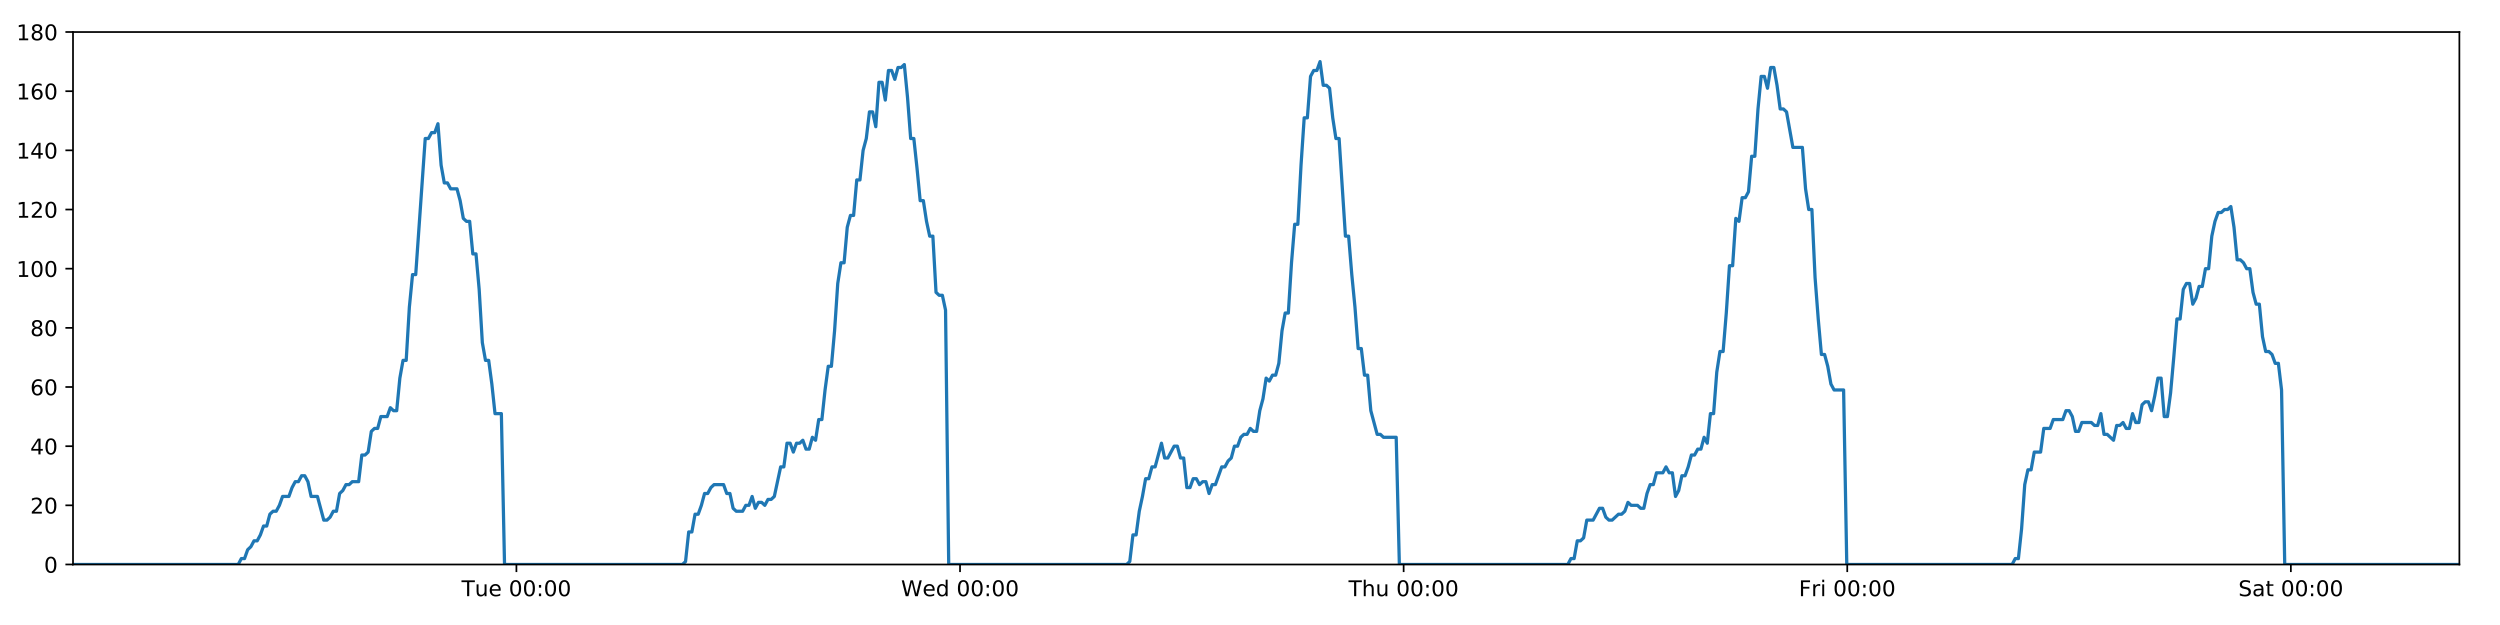
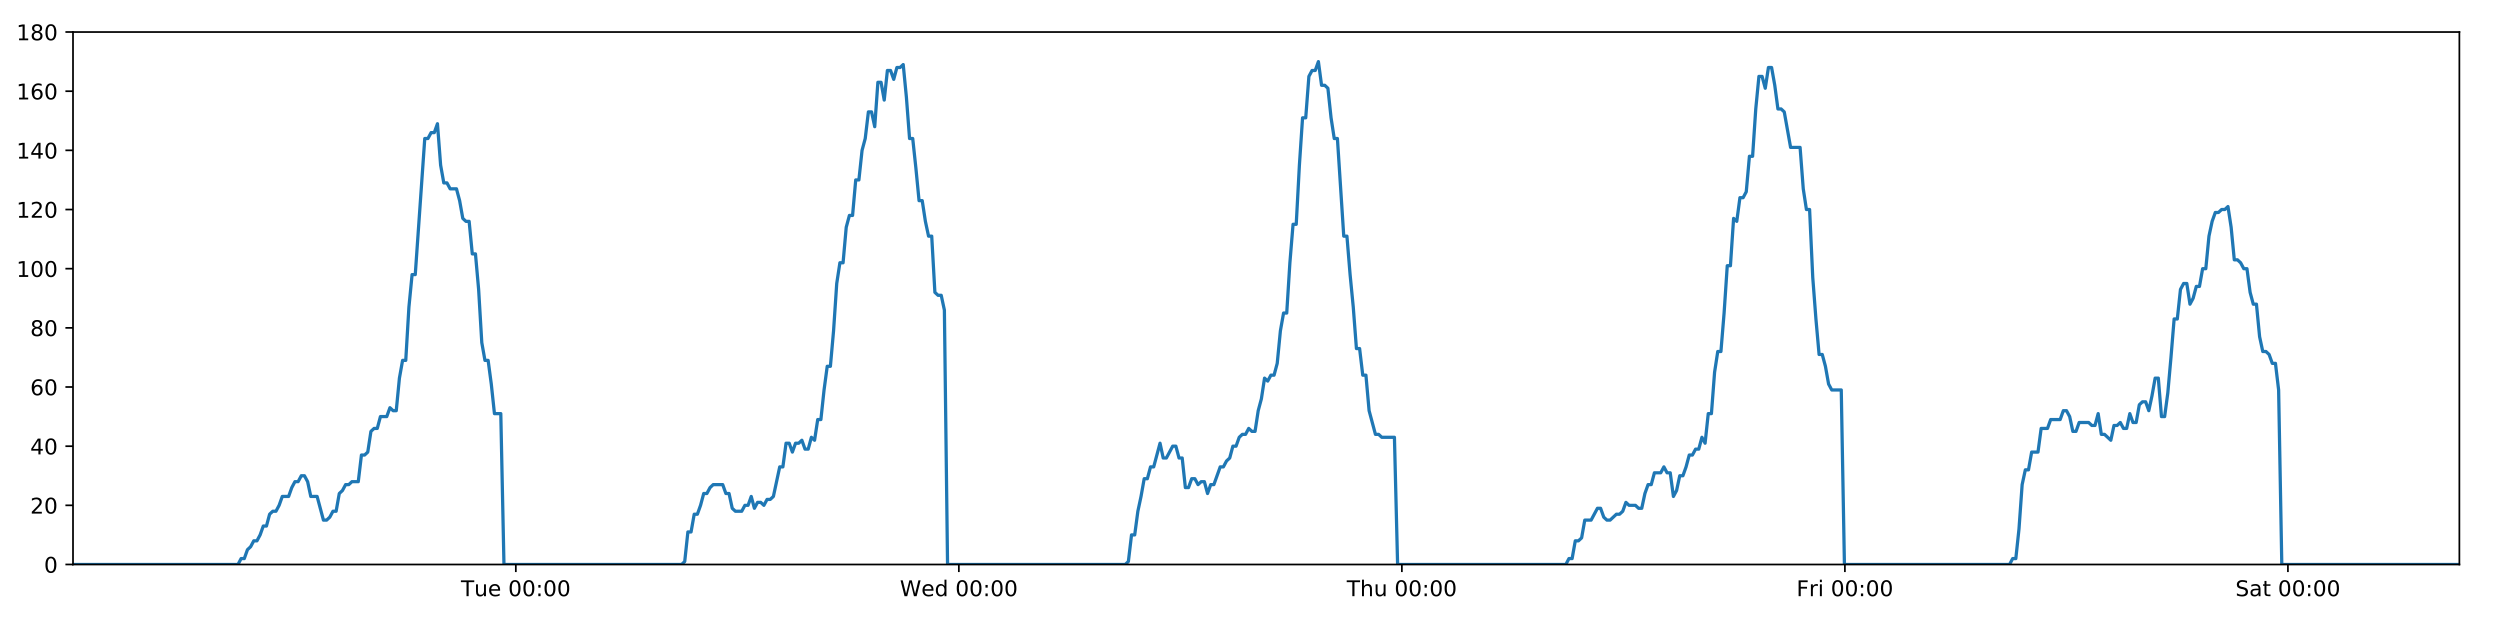
<svg xmlns="http://www.w3.org/2000/svg" xmlns:xlink="http://www.w3.org/1999/xlink" height="288pt" version="1.1" viewBox="0 0 1152 288" width="1152pt">
  <defs>
    <style type="text/css">
*{stroke-linecap:butt;stroke-linejoin:round;}
  </style>
  </defs>
  <g id="figure_1">
    <g id="patch_1">
      <path d="M 0 288  L 1152 288  L 1152 0  L 0 0  z " style="fill:#ffffff;" />
    </g>
    <g id="axes_1">
      <g id="patch_2">
        <path d="M 33.64 260.12  L 1133.28 260.12  L 1133.28 14.76  L 33.64 14.76  z " style="fill:#ffffff;" />
      </g>
      <g id="matplotlib.axis_1">
        <g id="xtick_1">
          <g id="line2d_1">
            <defs>
-               <path d="M 0 0  L 0 3.5  " id="m17822ecb63" style="stroke:#000000;stroke-width:0.8;" />
-             </defs>
-             <g>
-               <use style="stroke:#000000;stroke-width:0.8;" x="237.964" xlink:href="#m17822ecb63" y="260.12" />
+               <path d="M 0 0  L 0 3.5  " id="m767e0b1f07" style="stroke:#000000;stroke-width:0.8;" />
+             </defs>
+             <g>
+               <use style="stroke:#000000;stroke-width:0.8;" x="237.693" xlink:href="#m767e0b1f07" y="260.12" />
            </g>
          </g>
          <g id="text_1">
            <defs>
              <path d="M -0.297 72.906  L 61.375 72.906  L 61.375 64.594  L 35.5 64.594  L 35.5 0  L 25.594 0  L 25.594 64.594  L -0.297 64.594  z " id="DejaVuSans-84" />
              <path d="M 8.5 21.578  L 8.5 54.688  L 17.484 54.688  L 17.484 21.922  Q 17.484 14.156 20.5 10.266  Q 23.531 6.391 29.594 6.391  Q 36.859 6.391 41.078 11.031  Q 45.312 15.672 45.312 23.688  L 45.312 54.688  L 54.297 54.688  L 54.297 0  L 45.312 0  L 45.312 8.406  Q 42.047 3.422 37.719 1  Q 33.406 -1.422 27.688 -1.422  Q 18.266 -1.422 13.375 4.438  Q 8.5 10.297 8.5 21.578  z M 31.109 56  z " id="DejaVuSans-117" />
              <path d="M 56.203 29.594  L 56.203 25.203  L 14.891 25.203  Q 15.484 15.922 20.484 11.062  Q 25.484 6.203 34.422 6.203  Q 39.594 6.203 44.453 7.469  Q 49.312 8.734 54.109 11.281  L 54.109 2.781  Q 49.266 0.734 44.188 -0.344  Q 39.109 -1.422 33.891 -1.422  Q 20.797 -1.422 13.156 6.188  Q 5.516 13.812 5.516 26.812  Q 5.516 40.234 12.766 48.109  Q 20.016 56 32.328 56  Q 43.359 56 49.781 48.891  Q 56.203 41.797 56.203 29.594  z M 47.219 32.234  Q 47.125 39.594 43.094 43.984  Q 39.062 48.391 32.422 48.391  Q 24.906 48.391 20.391 44.141  Q 15.875 39.891 15.188 32.172  z " id="DejaVuSans-101" />
              <path id="DejaVuSans-32" />
              <path d="M 31.781 66.406  Q 24.172 66.406 20.328 58.906  Q 16.5 51.422 16.5 36.375  Q 16.5 21.391 20.328 13.891  Q 24.172 6.391 31.781 6.391  Q 39.453 6.391 43.281 13.891  Q 47.125 21.391 47.125 36.375  Q 47.125 51.422 43.281 58.906  Q 39.453 66.406 31.781 66.406  z M 31.781 74.219  Q 44.047 74.219 50.516 64.516  Q 56.984 54.828 56.984 36.375  Q 56.984 17.969 50.516 8.266  Q 44.047 -1.422 31.781 -1.422  Q 19.531 -1.422 13.062 8.266  Q 6.594 17.969 6.594 36.375  Q 6.594 54.828 13.062 64.516  Q 19.531 74.219 31.781 74.219  z " id="DejaVuSans-48" />
              <path d="M 11.719 12.406  L 22.016 12.406  L 22.016 0  L 11.719 0  z M 11.719 51.703  L 22.016 51.703  L 22.016 39.312  L 11.719 39.312  z " id="DejaVuSans-58" />
            </defs>
-             <g transform="translate(212.6785 274.7184)scale(0.1 -0.1)">
+             <g transform="translate(212.4075 274.7184)scale(0.1 -0.1)">
              <use xlink:href="#DejaVuSans-84" />
              <use x="60.85" xlink:href="#DejaVuSans-117" />
              <use x="124.229" xlink:href="#DejaVuSans-101" />
              <use x="185.752" xlink:href="#DejaVuSans-32" />
              <use x="217.539" xlink:href="#DejaVuSans-48" />
              <use x="281.162" xlink:href="#DejaVuSans-48" />
              <use x="344.785" xlink:href="#DejaVuSans-58" />
              <use x="378.477" xlink:href="#DejaVuSans-48" />
              <use x="442.1" xlink:href="#DejaVuSans-48" />
            </g>
          </g>
        </g>
        <g id="xtick_2">
          <g id="line2d_2">
            <g>
-               <use style="stroke:#000000;stroke-width:0.8;" x="442.38" xlink:href="#m17822ecb63" y="260.12" />
+               <use style="stroke:#000000;stroke-width:0.8;" x="441.838" xlink:href="#m767e0b1f07" y="260.12" />
            </g>
          </g>
          <g id="text_2">
            <defs>
              <path d="M 3.328 72.906  L 13.281 72.906  L 28.609 11.281  L 43.891 72.906  L 54.984 72.906  L 70.312 11.281  L 85.594 72.906  L 95.609 72.906  L 77.297 0  L 64.891 0  L 49.516 63.281  L 33.984 0  L 21.578 0  z " id="DejaVuSans-87" />
              <path d="M 45.406 46.391  L 45.406 75.984  L 54.391 75.984  L 54.391 0  L 45.406 0  L 45.406 8.203  Q 42.578 3.328 38.25 0.953  Q 33.938 -1.422 27.875 -1.422  Q 17.969 -1.422 11.734 6.484  Q 5.516 14.406 5.516 27.297  Q 5.516 40.188 11.734 48.094  Q 17.969 56 27.875 56  Q 33.938 56 38.25 53.625  Q 42.578 51.266 45.406 46.391  z M 14.797 27.297  Q 14.797 17.391 18.875 11.75  Q 22.953 6.109 30.078 6.109  Q 37.203 6.109 41.297 11.75  Q 45.406 17.391 45.406 27.297  Q 45.406 37.203 41.297 42.844  Q 37.203 48.484 30.078 48.484  Q 22.953 48.484 18.875 42.844  Q 14.797 37.203 14.797 27.297  z " id="DejaVuSans-100" />
            </defs>
-             <g transform="translate(415.1913 274.7184)scale(0.1 -0.1)">
+             <g transform="translate(414.6491 274.7184)scale(0.1 -0.1)">
              <use xlink:href="#DejaVuSans-87" />
              <use x="98.799" xlink:href="#DejaVuSans-101" />
              <use x="160.322" xlink:href="#DejaVuSans-100" />
              <use x="223.799" xlink:href="#DejaVuSans-32" />
              <use x="255.586" xlink:href="#DejaVuSans-48" />
              <use x="319.209" xlink:href="#DejaVuSans-48" />
              <use x="382.832" xlink:href="#DejaVuSans-58" />
              <use x="416.523" xlink:href="#DejaVuSans-48" />
              <use x="480.146" xlink:href="#DejaVuSans-48" />
            </g>
          </g>
        </g>
        <g id="xtick_3">
          <g id="line2d_3">
            <g>
-               <use style="stroke:#000000;stroke-width:0.8;" x="646.796" xlink:href="#m17822ecb63" y="260.12" />
+               <use style="stroke:#000000;stroke-width:0.8;" x="645.983" xlink:href="#m767e0b1f07" y="260.12" />
            </g>
          </g>
          <g id="text_3">
            <defs>
              <path d="M 54.891 33.016  L 54.891 0  L 45.906 0  L 45.906 32.719  Q 45.906 40.484 42.875 44.328  Q 39.844 48.188 33.797 48.188  Q 26.516 48.188 22.312 43.547  Q 18.109 38.922 18.109 30.906  L 18.109 0  L 9.078 0  L 9.078 75.984  L 18.109 75.984  L 18.109 46.188  Q 21.344 51.125 25.703 53.562  Q 30.078 56 35.797 56  Q 45.219 56 50.047 50.172  Q 54.891 44.344 54.891 33.016  z " id="DejaVuSans-104" />
            </defs>
-             <g transform="translate(621.4065 274.7184)scale(0.1 -0.1)">
+             <g transform="translate(620.5931 274.7184)scale(0.1 -0.1)">
              <use xlink:href="#DejaVuSans-84" />
              <use x="61.084" xlink:href="#DejaVuSans-104" />
              <use x="124.463" xlink:href="#DejaVuSans-117" />
              <use x="187.842" xlink:href="#DejaVuSans-32" />
              <use x="219.629" xlink:href="#DejaVuSans-48" />
              <use x="283.252" xlink:href="#DejaVuSans-48" />
              <use x="346.875" xlink:href="#DejaVuSans-58" />
              <use x="380.566" xlink:href="#DejaVuSans-48" />
              <use x="444.189" xlink:href="#DejaVuSans-48" />
            </g>
          </g>
        </g>
        <g id="xtick_4">
          <g id="line2d_4">
            <g>
-               <use style="stroke:#000000;stroke-width:0.8;" x="851.212" xlink:href="#m17822ecb63" y="260.12" />
+               <use style="stroke:#000000;stroke-width:0.8;" x="850.128" xlink:href="#m767e0b1f07" y="260.12" />
            </g>
          </g>
          <g id="text_4">
            <defs>
              <path d="M 9.812 72.906  L 51.703 72.906  L 51.703 64.594  L 19.672 64.594  L 19.672 43.109  L 48.578 43.109  L 48.578 34.812  L 19.672 34.812  L 19.672 0  L 9.812 0  z " id="DejaVuSans-70" />
              <path d="M 41.109 46.297  Q 39.594 47.172 37.812 47.578  Q 36.031 48 33.891 48  Q 26.266 48 22.188 43.047  Q 18.109 38.094 18.109 28.812  L 18.109 0  L 9.078 0  L 9.078 54.688  L 18.109 54.688  L 18.109 46.188  Q 20.953 51.172 25.484 53.578  Q 30.031 56 36.531 56  Q 37.453 56 38.578 55.875  Q 39.703 55.766 41.062 55.516  z " id="DejaVuSans-114" />
              <path d="M 9.422 54.688  L 18.406 54.688  L 18.406 0  L 9.422 0  z M 9.422 75.984  L 18.406 75.984  L 18.406 64.594  L 9.422 64.594  z " id="DejaVuSans-105" />
            </defs>
-             <g transform="translate(828.899 274.7184)scale(0.1 -0.1)">
+             <g transform="translate(827.8145 274.7184)scale(0.1 -0.1)">
              <use xlink:href="#DejaVuSans-70" />
              <use x="57.41" xlink:href="#DejaVuSans-114" />
              <use x="98.523" xlink:href="#DejaVuSans-105" />
              <use x="126.307" xlink:href="#DejaVuSans-32" />
              <use x="158.094" xlink:href="#DejaVuSans-48" />
              <use x="221.717" xlink:href="#DejaVuSans-48" />
              <use x="285.34" xlink:href="#DejaVuSans-58" />
              <use x="319.031" xlink:href="#DejaVuSans-48" />
              <use x="382.654" xlink:href="#DejaVuSans-48" />
            </g>
          </g>
        </g>
        <g id="xtick_5">
          <g id="line2d_5">
            <g>
-               <use style="stroke:#000000;stroke-width:0.8;" x="1055.628" xlink:href="#m17822ecb63" y="260.12" />
+               <use style="stroke:#000000;stroke-width:0.8;" x="1054.273" xlink:href="#m767e0b1f07" y="260.12" />
            </g>
          </g>
          <g id="text_5">
            <defs>
              <path d="M 53.516 70.516  L 53.516 60.891  Q 47.906 63.578 42.922 64.891  Q 37.938 66.219 33.297 66.219  Q 25.25 66.219 20.875 63.094  Q 16.5 59.969 16.5 54.203  Q 16.5 49.359 19.406 46.891  Q 22.312 44.438 30.422 42.922  L 36.375 41.703  Q 47.406 39.594 52.656 34.297  Q 57.906 29 57.906 20.125  Q 57.906 9.516 50.797 4.047  Q 43.703 -1.422 29.984 -1.422  Q 24.812 -1.422 18.969 -0.25  Q 13.141 0.922 6.891 3.219  L 6.891 13.375  Q 12.891 10.016 18.656 8.297  Q 24.422 6.594 29.984 6.594  Q 38.422 6.594 43.016 9.906  Q 47.609 13.234 47.609 19.391  Q 47.609 24.75 44.312 27.781  Q 41.016 30.812 33.5 32.328  L 27.484 33.5  Q 16.453 35.688 11.516 40.375  Q 6.594 45.062 6.594 53.422  Q 6.594 63.094 13.406 68.656  Q 20.219 74.219 32.172 74.219  Q 37.312 74.219 42.625 73.281  Q 47.953 72.359 53.516 70.516  z " id="DejaVuSans-83" />
              <path d="M 34.281 27.484  Q 23.391 27.484 19.188 25  Q 14.984 22.516 14.984 16.5  Q 14.984 11.719 18.141 8.906  Q 21.297 6.109 26.703 6.109  Q 34.188 6.109 38.703 11.406  Q 43.219 16.703 43.219 25.484  L 43.219 27.484  z M 52.203 31.203  L 52.203 0  L 43.219 0  L 43.219 8.297  Q 40.141 3.328 35.547 0.953  Q 30.953 -1.422 24.312 -1.422  Q 15.922 -1.422 10.953 3.297  Q 6 8.016 6 15.922  Q 6 25.141 12.172 29.828  Q 18.359 34.516 30.609 34.516  L 43.219 34.516  L 43.219 35.406  Q 43.219 41.609 39.141 45  Q 35.062 48.391 27.688 48.391  Q 23 48.391 18.547 47.266  Q 14.109 46.141 10.016 43.891  L 10.016 52.203  Q 14.938 54.109 19.578 55.047  Q 24.219 56 28.609 56  Q 40.484 56 46.344 49.844  Q 52.203 43.703 52.203 31.203  z " id="DejaVuSans-97" />
              <path d="M 18.312 70.219  L 18.312 54.688  L 36.812 54.688  L 36.812 47.703  L 18.312 47.703  L 18.312 18.016  Q 18.312 11.328 20.141 9.422  Q 21.969 7.516 27.594 7.516  L 36.812 7.516  L 36.812 0  L 27.594 0  Q 17.188 0 13.234 3.875  Q 9.281 7.766 9.281 18.016  L 9.281 47.703  L 2.688 47.703  L 2.688 54.688  L 9.281 54.688  L 9.281 70.219  z " id="DejaVuSans-116" />
            </defs>
-             <g transform="translate(1031.431 274.7184)scale(0.1 -0.1)">
+             <g transform="translate(1030.076 274.7184)scale(0.1 -0.1)">
              <use xlink:href="#DejaVuSans-83" />
              <use x="63.477" xlink:href="#DejaVuSans-97" />
              <use x="124.756" xlink:href="#DejaVuSans-116" />
              <use x="163.965" xlink:href="#DejaVuSans-32" />
              <use x="195.752" xlink:href="#DejaVuSans-48" />
              <use x="259.375" xlink:href="#DejaVuSans-48" />
              <use x="322.998" xlink:href="#DejaVuSans-58" />
              <use x="356.689" xlink:href="#DejaVuSans-48" />
              <use x="420.312" xlink:href="#DejaVuSans-48" />
            </g>
          </g>
        </g>
      </g>
      <g id="matplotlib.axis_2">
        <g id="ytick_1">
          <g id="line2d_6">
            <defs>
-               <path d="M 0 0  L -3.5 0  " id="m2f0570be5e" style="stroke:#000000;stroke-width:0.8;" />
-             </defs>
-             <g>
-               <use style="stroke:#000000;stroke-width:0.8;" x="33.64" xlink:href="#m2f0570be5e" y="260.12" />
+               <path d="M 0 0  L -3.5 0  " id="ma31e1d2c20" style="stroke:#000000;stroke-width:0.8;" />
+             </defs>
+             <g>
+               <use style="stroke:#000000;stroke-width:0.8;" x="33.64" xlink:href="#ma31e1d2c20" y="260.12" />
            </g>
          </g>
          <g id="text_6">
            <g transform="translate(20.2775 263.9192)scale(0.1 -0.1)">
              <use xlink:href="#DejaVuSans-48" />
            </g>
          </g>
        </g>
        <g id="ytick_2">
          <g id="line2d_7">
            <g>
-               <use style="stroke:#000000;stroke-width:0.8;" x="33.64" xlink:href="#m2f0570be5e" y="232.858" />
+               <use style="stroke:#000000;stroke-width:0.8;" x="33.64" xlink:href="#ma31e1d2c20" y="232.858" />
            </g>
          </g>
          <g id="text_7">
            <defs>
              <path d="M 19.188 8.297  L 53.609 8.297  L 53.609 0  L 7.328 0  L 7.328 8.297  Q 12.938 14.109 22.625 23.891  Q 32.328 33.688 34.812 36.531  Q 39.547 41.844 41.422 45.531  Q 43.312 49.219 43.312 52.781  Q 43.312 58.594 39.234 62.25  Q 35.156 65.922 28.609 65.922  Q 23.969 65.922 18.812 64.312  Q 13.672 62.703 7.812 59.422  L 7.812 69.391  Q 13.766 71.781 18.938 73  Q 24.125 74.219 28.422 74.219  Q 39.75 74.219 46.484 68.547  Q 53.219 62.891 53.219 53.422  Q 53.219 48.922 51.531 44.891  Q 49.859 40.875 45.406 35.406  Q 44.188 33.984 37.641 27.219  Q 31.109 20.453 19.188 8.297  z " id="DejaVuSans-50" />
            </defs>
            <g transform="translate(13.915 236.657)scale(0.1 -0.1)">
              <use xlink:href="#DejaVuSans-50" />
              <use x="63.623" xlink:href="#DejaVuSans-48" />
            </g>
          </g>
        </g>
        <g id="ytick_3">
          <g id="line2d_8">
            <g>
-               <use style="stroke:#000000;stroke-width:0.8;" x="33.64" xlink:href="#m2f0570be5e" y="205.596" />
+               <use style="stroke:#000000;stroke-width:0.8;" x="33.64" xlink:href="#ma31e1d2c20" y="205.596" />
            </g>
          </g>
          <g id="text_8">
            <defs>
              <path d="M 37.797 64.312  L 12.891 25.391  L 37.797 25.391  z M 35.203 72.906  L 47.609 72.906  L 47.609 25.391  L 58.016 25.391  L 58.016 17.188  L 47.609 17.188  L 47.609 0  L 37.797 0  L 37.797 17.188  L 4.891 17.188  L 4.891 26.703  z " id="DejaVuSans-52" />
            </defs>
            <g transform="translate(13.915 209.3948)scale(0.1 -0.1)">
              <use xlink:href="#DejaVuSans-52" />
              <use x="63.623" xlink:href="#DejaVuSans-48" />
            </g>
          </g>
        </g>
        <g id="ytick_4">
          <g id="line2d_9">
            <g>
-               <use style="stroke:#000000;stroke-width:0.8;" x="33.64" xlink:href="#m2f0570be5e" y="178.333" />
+               <use style="stroke:#000000;stroke-width:0.8;" x="33.64" xlink:href="#ma31e1d2c20" y="178.333" />
            </g>
          </g>
          <g id="text_9">
            <defs>
              <path d="M 33.016 40.375  Q 26.375 40.375 22.484 35.828  Q 18.609 31.297 18.609 23.391  Q 18.609 15.531 22.484 10.953  Q 26.375 6.391 33.016 6.391  Q 39.656 6.391 43.531 10.953  Q 47.406 15.531 47.406 23.391  Q 47.406 31.297 43.531 35.828  Q 39.656 40.375 33.016 40.375  z M 52.594 71.297  L 52.594 62.312  Q 48.875 64.062 45.094 64.984  Q 41.312 65.922 37.594 65.922  Q 27.828 65.922 22.672 59.328  Q 17.531 52.734 16.797 39.406  Q 19.672 43.656 24.016 45.922  Q 28.375 48.188 33.594 48.188  Q 44.578 48.188 50.953 41.516  Q 57.328 34.859 57.328 23.391  Q 57.328 12.156 50.688 5.359  Q 44.047 -1.422 33.016 -1.422  Q 20.359 -1.422 13.672 8.266  Q 6.984 17.969 6.984 36.375  Q 6.984 53.656 15.188 63.938  Q 23.391 74.219 37.203 74.219  Q 40.922 74.219 44.703 73.484  Q 48.484 72.75 52.594 71.297  z " id="DejaVuSans-54" />
            </defs>
            <g transform="translate(13.915 182.1326)scale(0.1 -0.1)">
              <use xlink:href="#DejaVuSans-54" />
              <use x="63.623" xlink:href="#DejaVuSans-48" />
            </g>
          </g>
        </g>
        <g id="ytick_5">
          <g id="line2d_10">
            <g>
-               <use style="stroke:#000000;stroke-width:0.8;" x="33.64" xlink:href="#m2f0570be5e" y="151.071" />
+               <use style="stroke:#000000;stroke-width:0.8;" x="33.64" xlink:href="#ma31e1d2c20" y="151.071" />
            </g>
          </g>
          <g id="text_10">
            <defs>
              <path d="M 31.781 34.625  Q 24.75 34.625 20.719 30.859  Q 16.703 27.094 16.703 20.516  Q 16.703 13.922 20.719 10.156  Q 24.75 6.391 31.781 6.391  Q 38.812 6.391 42.859 10.172  Q 46.922 13.969 46.922 20.516  Q 46.922 27.094 42.891 30.859  Q 38.875 34.625 31.781 34.625  z M 21.922 38.812  Q 15.578 40.375 12.031 44.719  Q 8.5 49.078 8.5 55.328  Q 8.5 64.062 14.719 69.141  Q 20.953 74.219 31.781 74.219  Q 42.672 74.219 48.875 69.141  Q 55.078 64.062 55.078 55.328  Q 55.078 49.078 51.531 44.719  Q 48 40.375 41.703 38.812  Q 48.828 37.156 52.797 32.312  Q 56.781 27.484 56.781 20.516  Q 56.781 9.906 50.312 4.234  Q 43.844 -1.422 31.781 -1.422  Q 19.734 -1.422 13.25 4.234  Q 6.781 9.906 6.781 20.516  Q 6.781 27.484 10.781 32.312  Q 14.797 37.156 21.922 38.812  z M 18.312 54.391  Q 18.312 48.734 21.844 45.562  Q 25.391 42.391 31.781 42.391  Q 38.141 42.391 41.719 45.562  Q 45.312 48.734 45.312 54.391  Q 45.312 60.062 41.719 63.234  Q 38.141 66.406 31.781 66.406  Q 25.391 66.406 21.844 63.234  Q 18.312 60.062 18.312 54.391  z " id="DejaVuSans-56" />
            </defs>
            <g transform="translate(13.915 154.8703)scale(0.1 -0.1)">
              <use xlink:href="#DejaVuSans-56" />
              <use x="63.623" xlink:href="#DejaVuSans-48" />
            </g>
          </g>
        </g>
        <g id="ytick_6">
          <g id="line2d_11">
            <g>
-               <use style="stroke:#000000;stroke-width:0.8;" x="33.64" xlink:href="#m2f0570be5e" y="123.809" />
+               <use style="stroke:#000000;stroke-width:0.8;" x="33.64" xlink:href="#ma31e1d2c20" y="123.809" />
            </g>
          </g>
          <g id="text_11">
            <defs>
              <path d="M 12.406 8.297  L 28.516 8.297  L 28.516 63.922  L 10.984 60.406  L 10.984 69.391  L 28.422 72.906  L 38.281 72.906  L 38.281 8.297  L 54.391 8.297  L 54.391 0  L 12.406 0  z " id="DejaVuSans-49" />
            </defs>
            <g transform="translate(7.5525 127.6081)scale(0.1 -0.1)">
              <use xlink:href="#DejaVuSans-49" />
              <use x="63.623" xlink:href="#DejaVuSans-48" />
              <use x="127.246" xlink:href="#DejaVuSans-48" />
            </g>
          </g>
        </g>
        <g id="ytick_7">
          <g id="line2d_12">
            <g>
-               <use style="stroke:#000000;stroke-width:0.8;" x="33.64" xlink:href="#m2f0570be5e" y="96.547" />
+               <use style="stroke:#000000;stroke-width:0.8;" x="33.64" xlink:href="#ma31e1d2c20" y="96.547" />
            </g>
          </g>
          <g id="text_12">
            <g transform="translate(7.5525 100.3459)scale(0.1 -0.1)">
              <use xlink:href="#DejaVuSans-49" />
              <use x="63.623" xlink:href="#DejaVuSans-50" />
              <use x="127.246" xlink:href="#DejaVuSans-48" />
            </g>
          </g>
        </g>
        <g id="ytick_8">
          <g id="line2d_13">
            <g>
-               <use style="stroke:#000000;stroke-width:0.8;" x="33.64" xlink:href="#m2f0570be5e" y="69.284" />
+               <use style="stroke:#000000;stroke-width:0.8;" x="33.64" xlink:href="#ma31e1d2c20" y="69.284" />
            </g>
          </g>
          <g id="text_13">
            <g transform="translate(7.5525 73.08366)scale(0.1 -0.1)">
              <use xlink:href="#DejaVuSans-49" />
              <use x="63.623" xlink:href="#DejaVuSans-52" />
              <use x="127.246" xlink:href="#DejaVuSans-48" />
            </g>
          </g>
        </g>
        <g id="ytick_9">
          <g id="line2d_14">
            <g>
-               <use style="stroke:#000000;stroke-width:0.8;" x="33.64" xlink:href="#m2f0570be5e" y="42.022" />
+               <use style="stroke:#000000;stroke-width:0.8;" x="33.64" xlink:href="#ma31e1d2c20" y="42.022" />
            </g>
          </g>
          <g id="text_14">
            <g transform="translate(7.5525 45.82144)scale(0.1 -0.1)">
              <use xlink:href="#DejaVuSans-49" />
              <use x="63.623" xlink:href="#DejaVuSans-54" />
              <use x="127.246" xlink:href="#DejaVuSans-48" />
            </g>
          </g>
        </g>
        <g id="ytick_10">
          <g id="line2d_15">
            <g>
-               <use style="stroke:#000000;stroke-width:0.8;" x="33.64" xlink:href="#m2f0570be5e" y="14.76" />
+               <use style="stroke:#000000;stroke-width:0.8;" x="33.64" xlink:href="#ma31e1d2c20" y="14.76" />
            </g>
          </g>
          <g id="text_15">
            <g transform="translate(7.5525 18.55922)scale(0.1 -0.1)">
              <use xlink:href="#DejaVuSans-49" />
              <use x="63.623" xlink:href="#DejaVuSans-56" />
              <use x="127.246" xlink:href="#DejaVuSans-48" />
            </g>
          </g>
        </g>
      </g>
      <g id="line2d_16">
-         <path clip-path="url(#p9df54f8791)" d="M 33.64 260.12  L 109.769 260.12  L 111.205 257.394  L 112.669 257.394  L 114.129 253.304  L 115.588 251.941  L 117.051 249.215  L 118.512 249.215  L 119.975 246.489  L 121.436 242.4  L 122.897 242.4  L 124.357 236.947  L 125.82 235.584  L 127.282 235.584  L 128.745 232.858  L 130.204 228.768  L 133.126 228.768  L 134.586 224.679  L 136.047 221.953  L 137.508 221.953  L 138.972 219.227  L 140.434 219.227  L 141.896 221.953  L 143.356 228.768  L 146.274 228.768  L 149.194 239.673  L 150.658 239.673  L 152.12 238.31  L 153.583 235.584  L 155.042 235.584  L 156.502 227.405  L 157.961 226.042  L 159.421 223.316  L 160.881 223.316  L 162.343 221.953  L 165.263 221.953  L 166.726 209.685  L 168.185 209.685  L 169.646 208.322  L 171.106 198.78  L 172.569 197.417  L 174.029 197.417  L 175.489 191.964  L 178.409 191.964  L 179.872 187.875  L 181.332 189.238  L 182.792 189.238  L 184.251 174.244  L 185.712 166.065  L 187.173 166.065  L 188.635 141.529  L 190.099 126.535  L 191.56 126.535  L 195.947 63.832  L 197.41 63.832  L 198.873 61.106  L 200.336 61.106  L 201.799 57.016  L 203.263 76.1  L 204.726 84.279  L 206.189 84.279  L 207.65 87.005  L 210.57 87.005  L 212.031 92.457  L 213.491 100.636  L 214.953 101.999  L 216.416 101.999  L 217.876 116.993  L 219.336 116.993  L 220.798 133.351  L 222.258 157.887  L 223.719 166.065  L 225.18 166.065  L 226.641 176.97  L 228.101 190.601  L 231.025 190.601  L 232.486 260.12  L 314.458 260.12  L 315.894 258.757  L 317.355 245.126  L 318.815 245.126  L 320.274 236.947  L 321.737 236.947  L 323.197 232.858  L 324.657 227.405  L 326.117 227.405  L 327.578 224.679  L 329.04 223.316  L 333.426 223.316  L 334.886 227.405  L 336.349 227.405  L 337.815 234.221  L 339.275 235.584  L 342.199 235.584  L 343.662 232.858  L 345.124 232.858  L 346.583 228.768  L 348.043 234.221  L 349.502 231.495  L 350.967 231.495  L 352.426 232.858  L 353.886 230.132  L 355.346 230.132  L 356.805 228.768  L 359.727 215.137  L 361.188 215.137  L 362.648 204.232  L 364.108 204.232  L 365.569 208.322  L 367.028 204.232  L 368.488 204.232  L 369.947 202.869  L 371.407 206.959  L 372.869 206.959  L 374.34 201.506  L 375.802 202.869  L 377.262 193.328  L 378.722 193.328  L 380.184 179.696  L 381.647 168.792  L 383.108 168.792  L 384.572 152.434  L 386.035 130.624  L 387.495 121.083  L 388.956 121.083  L 390.416 104.725  L 391.877 99.273  L 393.337 99.273  L 394.798 82.916  L 396.26 82.916  L 397.72 69.284  L 399.182 63.832  L 400.643 51.564  L 402.104 51.564  L 403.564 58.38  L 405.025 37.933  L 406.487 37.933  L 407.947 46.112  L 409.407 32.48  L 410.868 32.48  L 412.329 36.57  L 413.788 31.117  L 415.249 31.117  L 416.711 29.754  L 418.173 44.748  L 419.634 63.832  L 421.095 63.832  L 422.556 77.463  L 424.019 92.457  L 425.479 92.457  L 426.94 101.999  L 428.4 108.815  L 429.861 108.815  L 431.322 134.714  L 432.783 136.077  L 434.244 136.077  L 435.705 142.892  L 437.166 260.12  L 519.136 260.12  L 520.597 258.757  L 522.057 246.489  L 523.519 246.489  L 524.979 235.584  L 526.439 228.768  L 527.899 220.59  L 529.359 220.59  L 530.82 215.137  L 532.283 215.137  L 535.206 204.232  L 536.668 211.048  L 538.129 211.048  L 541.051 205.596  L 542.512 205.596  L 543.973 211.048  L 545.434 211.048  L 546.896 224.679  L 548.357 224.679  L 549.817 220.59  L 551.278 220.59  L 552.743 223.316  L 554.204 221.953  L 555.667 221.953  L 557.129 227.405  L 558.59 223.316  L 560.051 223.316  L 562.976 215.137  L 564.438 215.137  L 565.901 212.411  L 567.362 211.048  L 568.823 205.596  L 570.283 205.596  L 571.745 201.506  L 573.205 200.143  L 574.666 200.143  L 576.127 197.417  L 577.588 198.78  L 579.049 198.78  L 580.51 189.238  L 581.97 183.786  L 583.432 174.244  L 584.892 175.607  L 586.358 172.881  L 587.819 172.881  L 589.281 167.428  L 590.746 152.434  L 592.206 144.256  L 593.666 144.256  L 595.127 121.083  L 596.588 103.362  L 598.049 103.362  L 599.513 76.1  L 600.974 54.29  L 602.433 54.29  L 603.893 35.207  L 605.357 32.48  L 606.816 32.48  L 608.276 28.391  L 609.739 39.296  L 611.202 39.296  L 612.661 40.659  L 614.124 54.29  L 615.591 63.832  L 617.053 63.832  L 619.978 108.815  L 621.442 108.815  L 622.905 126.535  L 624.366 141.529  L 625.828 160.613  L 627.289 160.613  L 628.749 172.881  L 630.21 172.881  L 631.673 189.238  L 634.596 200.143  L 636.058 200.143  L 637.52 201.506  L 643.363 201.506  L 644.825 260.12  L 722.45 260.12  L 723.887 257.394  L 725.347 257.394  L 726.81 249.215  L 728.27 249.215  L 729.729 247.852  L 731.188 239.673  L 734.108 239.673  L 737.031 234.221  L 738.491 234.221  L 739.951 238.31  L 741.411 239.673  L 742.871 239.673  L 745.791 236.947  L 747.25 236.947  L 748.711 235.584  L 750.171 231.495  L 751.63 232.858  L 754.554 232.858  L 756.013 234.221  L 757.474 234.221  L 758.934 227.405  L 760.394 223.316  L 761.854 223.316  L 763.317 217.864  L 766.237 217.864  L 767.697 215.137  L 769.159 217.864  L 770.622 217.864  L 772.082 228.768  L 773.546 226.042  L 775.008 219.227  L 776.468 219.227  L 777.929 215.137  L 779.392 209.685  L 780.854 209.685  L 782.314 206.959  L 783.779 206.959  L 785.242 201.506  L 786.702 204.232  L 788.165 190.601  L 789.626 190.601  L 791.086 171.518  L 792.548 161.976  L 794.01 161.976  L 795.473 144.256  L 796.934 122.446  L 798.397 122.446  L 799.858 100.636  L 801.318 101.999  L 802.779 91.094  L 804.242 91.094  L 805.702 88.368  L 807.163 72.011  L 808.624 72.011  L 810.085 50.201  L 811.546 35.207  L 813.007 35.207  L 814.468 40.659  L 815.929 31.117  L 817.39 31.117  L 818.851 39.296  L 820.313 50.201  L 821.773 50.201  L 823.234 51.564  L 826.156 67.921  L 830.537 67.921  L 831.999 87.005  L 833.46 96.547  L 834.922 96.547  L 836.383 127.898  L 837.843 146.982  L 839.306 163.339  L 840.767 163.339  L 842.227 168.792  L 843.689 176.97  L 845.15 179.696  L 849.533 179.696  L 850.993 260.12  L 927.183 260.12  L 928.619 257.394  L 930.079 257.394  L 931.539 243.763  L 932.999 223.316  L 934.461 216.5  L 935.921 216.5  L 937.384 208.322  L 940.307 208.322  L 941.77 197.417  L 944.695 197.417  L 946.159 193.328  L 950.541 193.328  L 952.002 189.238  L 953.463 189.238  L 954.925 191.964  L 956.385 198.78  L 957.846 198.78  L 959.307 194.691  L 963.689 194.691  L 965.148 196.054  L 966.609 196.054  L 968.07 190.601  L 969.53 200.143  L 970.991 200.143  L 973.911 202.869  L 975.371 196.054  L 976.832 196.054  L 978.292 194.691  L 979.753 197.417  L 981.215 197.417  L 982.677 190.601  L 984.139 194.691  L 985.599 194.691  L 987.06 186.512  L 988.522 185.149  L 989.981 185.149  L 991.441 189.238  L 992.903 182.423  L 994.363 174.244  L 995.824 174.244  L 997.284 191.964  L 998.745 191.964  L 1000.206 181.06  L 1001.668 164.702  L 1003.128 146.982  L 1004.591 146.982  L 1006.052 133.351  L 1007.513 130.624  L 1008.972 130.624  L 1010.433 140.166  L 1011.893 137.44  L 1013.355 131.988  L 1014.816 131.988  L 1016.276 123.809  L 1017.739 123.809  L 1019.202 108.815  L 1020.663 101.999  L 1022.122 97.91  L 1023.586 97.91  L 1025.047 96.547  L 1026.506 96.547  L 1027.967 95.184  L 1029.427 104.725  L 1030.887 119.72  L 1032.347 119.72  L 1033.807 121.083  L 1035.267 123.809  L 1036.726 123.809  L 1038.186 134.714  L 1039.646 140.166  L 1041.106 140.166  L 1042.566 155.16  L 1044.025 161.976  L 1045.489 161.976  L 1046.949 163.339  L 1048.411 167.428  L 1049.875 167.428  L 1051.338 179.696  L 1052.802 260.12  L 1133.28 260.12  L 1133.28 260.12  " style="fill:none;stroke:#1f77b4;stroke-linecap:square;stroke-width:1.5;" />
+         <path clip-path="url(#p67921f7ca6)" d="M 33.64 260.12  L 109.668 260.12  L 111.102 257.394  L 112.565 257.394  L 114.022 253.304  L 115.48 251.941  L 116.941 249.215  L 118.4 249.215  L 119.861 246.489  L 121.32 242.4  L 122.778 242.4  L 124.237 236.947  L 125.698 235.584  L 127.158 235.584  L 128.619 232.858  L 130.076 228.768  L 132.994 228.768  L 134.452 224.679  L 135.911 221.953  L 137.371 221.953  L 138.833 219.227  L 140.292 219.227  L 141.753 221.953  L 143.21 228.768  L 146.125 228.768  L 149.04 239.673  L 150.503 239.673  L 151.963 238.31  L 153.424 235.584  L 154.881 235.584  L 156.339 227.405  L 157.796 226.042  L 159.254 223.316  L 160.712 223.316  L 162.172 221.953  L 165.089 221.953  L 166.549 209.685  L 168.006 209.685  L 169.465 208.322  L 170.923 198.78  L 172.385 197.417  L 173.843 197.417  L 175.301 191.964  L 178.217 191.964  L 179.678 187.875  L 181.136 189.238  L 182.594 189.238  L 184.052 174.244  L 185.51 166.065  L 186.969 166.065  L 188.43 141.529  L 189.891 126.535  L 191.351 126.535  L 195.732 63.832  L 197.193 63.832  L 198.654 61.106  L 200.115 61.106  L 201.576 57.016  L 203.038 76.1  L 204.499 84.279  L 205.961 84.279  L 207.419 87.005  L 210.335 87.005  L 211.794 92.457  L 213.252 100.636  L 214.713 101.999  L 216.174 101.999  L 217.632 116.993  L 219.09 116.993  L 220.549 133.351  L 222.008 157.887  L 223.467 166.065  L 224.926 166.065  L 226.384 176.97  L 227.843 190.601  L 230.763 190.601  L 232.223 260.12  L 314.085 260.12  L 315.52 258.757  L 316.979 245.126  L 318.436 245.126  L 319.894 236.947  L 321.355 236.947  L 322.813 232.858  L 324.271 227.405  L 325.729 227.405  L 327.189 224.679  L 328.649 223.316  L 333.028 223.316  L 334.486 227.405  L 335.947 227.405  L 337.411 234.221  L 338.869 235.584  L 341.79 235.584  L 343.251 232.858  L 344.711 232.858  L 346.168 228.768  L 347.626 234.221  L 349.083 231.495  L 350.546 231.495  L 352.003 232.858  L 353.461 230.132  L 354.919 230.132  L 356.377 228.768  L 359.295 215.137  L 360.753 215.137  L 362.212 204.232  L 363.67 204.232  L 365.129 208.322  L 366.586 204.232  L 368.044 204.232  L 369.501 202.869  L 370.958 206.959  L 372.419 206.959  L 373.888 201.506  L 375.348 202.869  L 376.806 193.328  L 378.265 193.328  L 379.724 179.696  L 381.186 168.792  L 382.645 168.792  L 384.106 152.434  L 385.568 130.624  L 387.025 121.083  L 388.485 121.083  L 389.943 104.725  L 391.401 99.273  L 392.86 99.273  L 394.319 82.916  L 395.779 82.916  L 397.237 69.284  L 398.697 63.832  L 400.156 51.564  L 401.615 51.564  L 403.073 58.38  L 404.532 37.933  L 405.992 37.933  L 407.45 46.112  L 408.909 32.48  L 410.368 32.48  L 411.827 36.57  L 413.284 31.117  L 414.743 31.117  L 416.202 29.754  L 417.663 44.748  L 419.122 63.832  L 420.581 63.832  L 422.04 77.463  L 423.501 92.457  L 424.959 92.457  L 426.418 101.999  L 427.877 108.815  L 429.335 108.815  L 430.795 134.714  L 432.254 136.077  L 433.712 136.077  L 435.172 142.892  L 436.63 260.12  L 518.492 260.12  L 519.951 258.757  L 521.409 246.489  L 522.869 246.489  L 524.327 235.584  L 525.785 228.768  L 527.244 220.59  L 528.702 220.59  L 530.161 215.137  L 531.621 215.137  L 534.54 204.232  L 536.001 211.048  L 537.46 211.048  L 540.378 205.596  L 541.837 205.596  L 543.296 211.048  L 544.755 211.048  L 546.215 224.679  L 547.674 224.679  L 549.133 220.59  L 550.591 220.59  L 552.055 223.316  L 553.513 221.953  L 554.975 221.953  L 556.435 227.405  L 557.894 223.316  L 559.352 223.316  L 562.274 215.137  L 563.734 215.137  L 565.194 212.411  L 566.654 211.048  L 568.113 205.596  L 569.571 205.596  L 571.031 201.506  L 572.49 200.143  L 573.948 200.143  L 575.407 197.417  L 576.866 198.78  L 578.326 198.78  L 579.784 189.238  L 581.243 183.786  L 582.703 174.244  L 584.16 175.607  L 585.624 172.881  L 587.084 172.881  L 588.544 167.428  L 590.007 152.434  L 591.465 144.256  L 592.923 144.256  L 594.382 121.083  L 595.841 103.362  L 597.301 103.362  L 598.763 76.1  L 600.221 54.29  L 601.678 54.29  L 603.136 35.207  L 604.598 32.48  L 606.056 32.48  L 607.514 28.391  L 608.975 39.296  L 610.436 39.296  L 611.893 40.659  L 613.354 54.29  L 614.819 63.832  L 616.279 63.832  L 619.201 108.815  L 620.663 108.815  L 622.123 126.535  L 623.583 141.529  L 625.042 160.613  L 626.501 160.613  L 627.96 172.881  L 629.419 172.881  L 630.88 189.238  L 633.799 200.143  L 635.259 200.143  L 636.719 201.506  L 642.554 201.506  L 644.014 260.12  L 721.537 260.12  L 722.971 257.394  L 724.43 257.394  L 725.891 249.215  L 727.348 249.215  L 728.806 247.852  L 730.263 239.673  L 733.179 239.673  L 736.098 234.221  L 737.556 234.221  L 739.014 238.31  L 740.472 239.673  L 741.93 239.673  L 744.846 236.947  L 746.304 236.947  L 747.762 235.584  L 749.22 231.495  L 750.678 232.858  L 753.597 232.858  L 755.055 234.221  L 756.514 234.221  L 757.972 227.405  L 759.43 223.316  L 760.888 223.316  L 762.349 217.864  L 765.265 217.864  L 766.724 215.137  L 768.183 217.864  L 769.644 217.864  L 771.103 228.768  L 772.564 226.042  L 774.025 219.227  L 775.483 219.227  L 776.942 215.137  L 778.403 209.685  L 779.862 209.685  L 781.321 206.959  L 782.784 206.959  L 784.245 201.506  L 785.703 204.232  L 787.164 190.601  L 788.623 190.601  L 790.082 171.518  L 791.541 161.976  L 793.002 161.976  L 794.462 144.256  L 795.922 122.446  L 797.382 122.446  L 798.841 100.636  L 800.3 101.999  L 801.759 91.094  L 803.22 91.094  L 804.678 88.368  L 806.137 72.011  L 807.596 72.011  L 809.055 50.201  L 810.514 35.207  L 811.973 35.207  L 813.432 40.659  L 814.891 31.117  L 816.35 31.117  L 817.81 39.296  L 819.269 50.201  L 820.728 50.201  L 822.186 51.564  L 825.104 67.921  L 829.48 67.921  L 830.94 87.005  L 832.399 96.547  L 833.859 96.547  L 835.318 127.898  L 836.776 146.982  L 838.237 163.339  L 839.696 163.339  L 841.155 168.792  L 842.614 176.97  L 844.074 179.696  L 848.45 179.696  L 849.909 260.12  L 925.998 260.12  L 927.432 257.394  L 928.89 257.394  L 930.348 243.763  L 931.806 223.316  L 933.267 216.5  L 934.724 216.5  L 936.185 208.322  L 939.104 208.322  L 940.565 197.417  L 943.487 197.417  L 944.948 193.328  L 949.325 193.328  L 950.784 189.238  L 952.243 189.238  L 953.703 191.964  L 955.161 198.78  L 956.62 198.78  L 958.079 194.691  L 962.455 194.691  L 963.913 196.054  L 965.371 196.054  L 966.831 190.601  L 968.289 200.143  L 969.748 200.143  L 972.663 202.869  L 974.122 196.054  L 975.58 196.054  L 977.039 194.691  L 978.498 197.417  L 979.958 197.417  L 981.418 190.601  L 982.878 194.691  L 984.337 194.691  L 985.796 186.512  L 987.255 185.149  L 988.713 185.149  L 990.17 189.238  L 991.631 182.423  L 993.089 174.244  L 994.547 174.244  L 996.006 191.964  L 997.464 191.964  L 998.924 181.06  L 1000.383 164.702  L 1001.842 146.982  L 1003.303 146.982  L 1004.762 133.351  L 1006.221 130.624  L 1007.679 130.624  L 1009.137 140.166  L 1010.595 137.44  L 1012.056 131.988  L 1013.514 131.988  L 1014.972 123.809  L 1016.433 123.809  L 1017.894 108.815  L 1019.353 101.999  L 1020.811 97.91  L 1022.273 97.91  L 1023.732 96.547  L 1025.189 96.547  L 1026.648 95.184  L 1028.106 104.725  L 1029.564 119.72  L 1031.022 119.72  L 1032.48 121.083  L 1033.938 123.809  L 1035.395 123.809  L 1036.854 134.714  L 1038.311 140.166  L 1039.769 140.166  L 1041.227 155.16  L 1042.685 161.976  L 1044.146 161.976  L 1045.605 163.339  L 1047.065 167.428  L 1048.527 167.428  L 1049.989 179.696  L 1051.45 260.12  L 1133.28 260.12  L 1133.28 260.12  " style="fill:none;stroke:#1f77b4;stroke-linecap:square;stroke-width:1.5;" />
      </g>
      <g id="patch_3">
        <path d="M 33.64 260.12  L 33.64 14.76  " style="fill:none;stroke:#000000;stroke-linecap:square;stroke-linejoin:miter;stroke-width:0.8;" />
      </g>
      <g id="patch_4">
        <path d="M 1133.28 260.12  L 1133.28 14.76  " style="fill:none;stroke:#000000;stroke-linecap:square;stroke-linejoin:miter;stroke-width:0.8;" />
      </g>
      <g id="patch_5">
        <path d="M 33.64 260.12  L 1133.28 260.12  " style="fill:none;stroke:#000000;stroke-linecap:square;stroke-linejoin:miter;stroke-width:0.8;" />
      </g>
      <g id="patch_6">
        <path d="M 33.64 14.76  L 1133.28 14.76  " style="fill:none;stroke:#000000;stroke-linecap:square;stroke-linejoin:miter;stroke-width:0.8;" />
      </g>
    </g>
  </g>
  <defs>
-     <clipPath id="p9df54f8791">
+     <clipPath id="p67921f7ca6">
      <rect height="245.36" width="1099.64" x="33.64" y="14.76" />
    </clipPath>
  </defs>
</svg>
